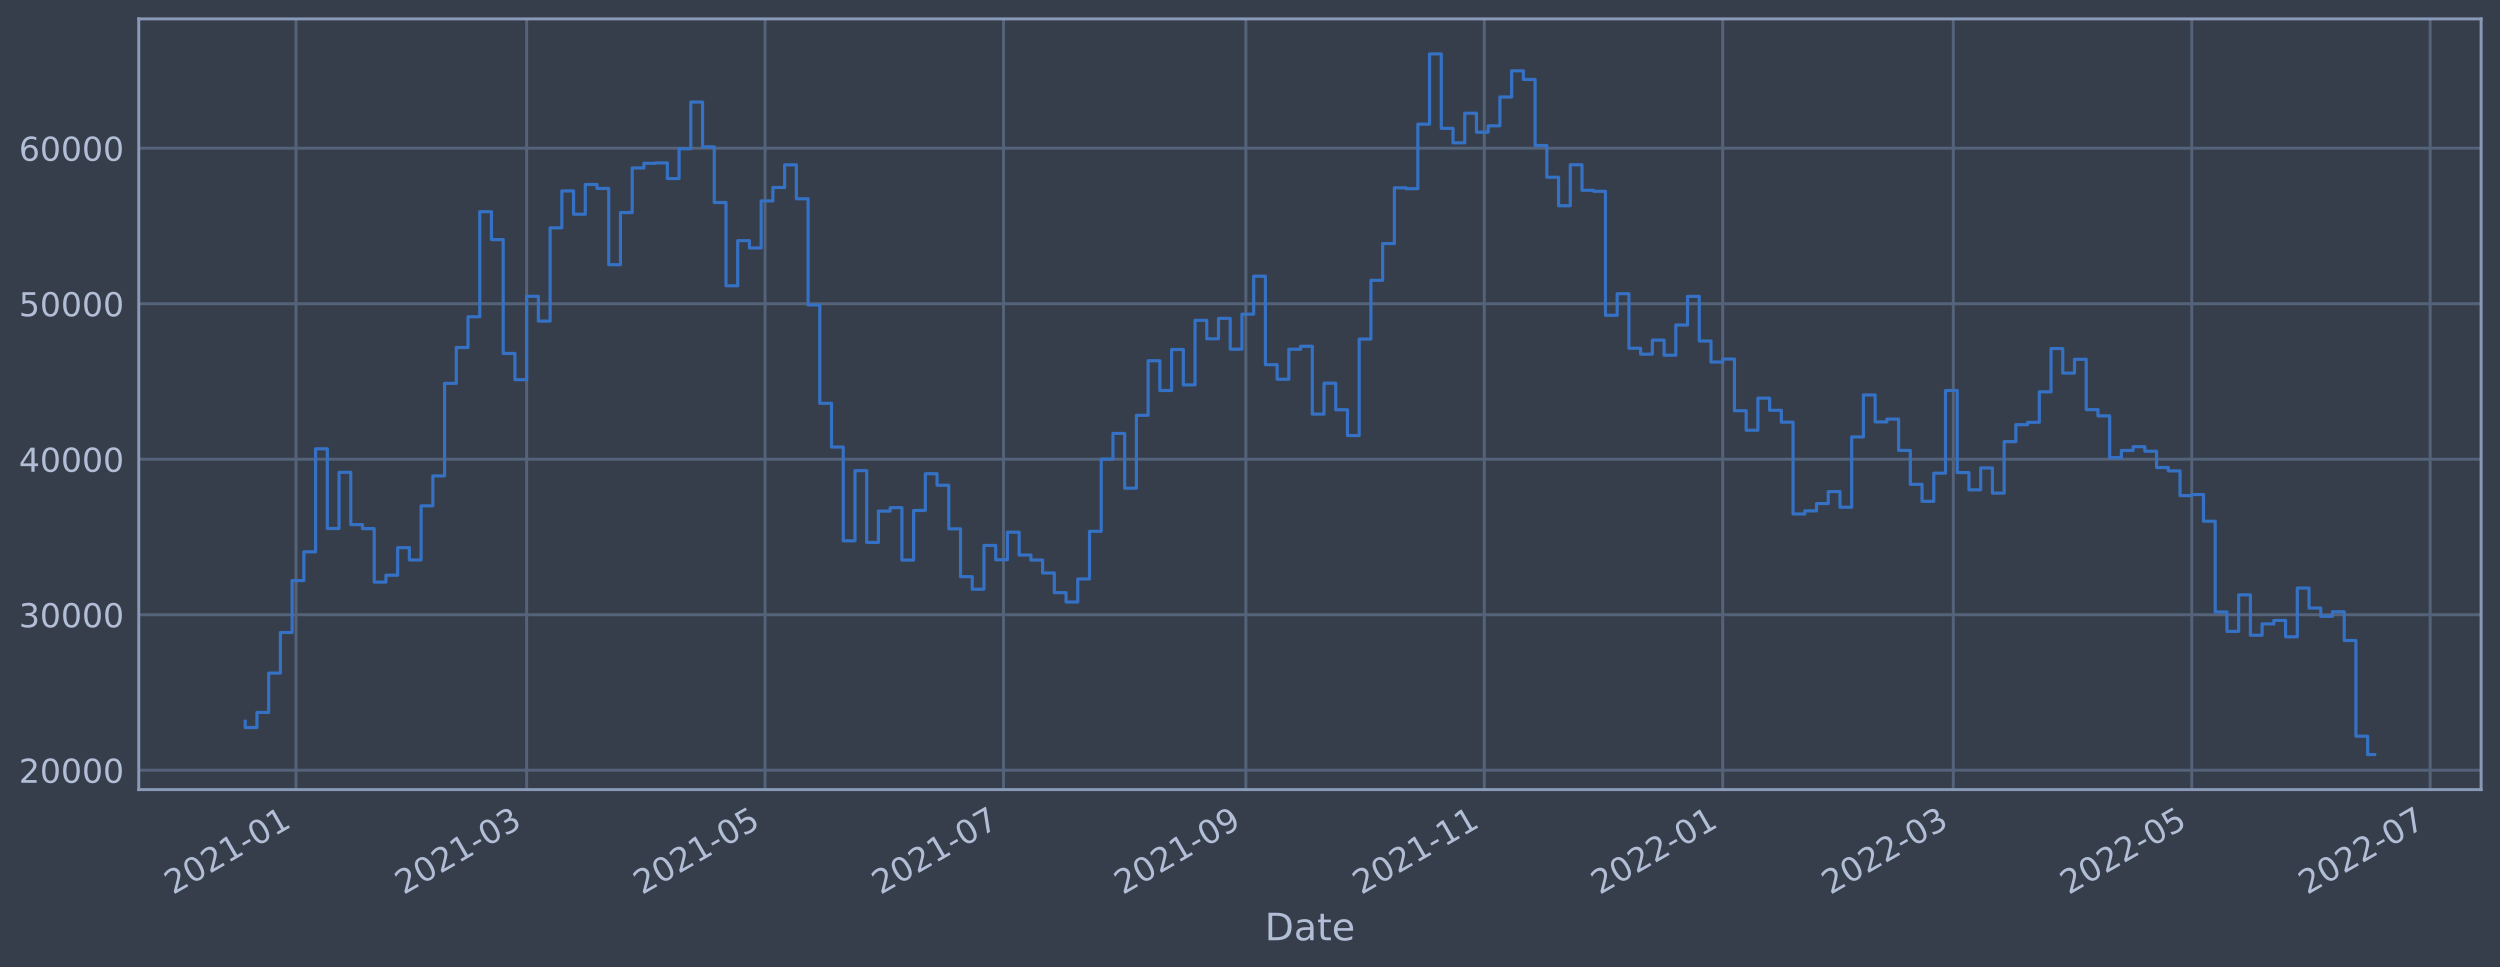
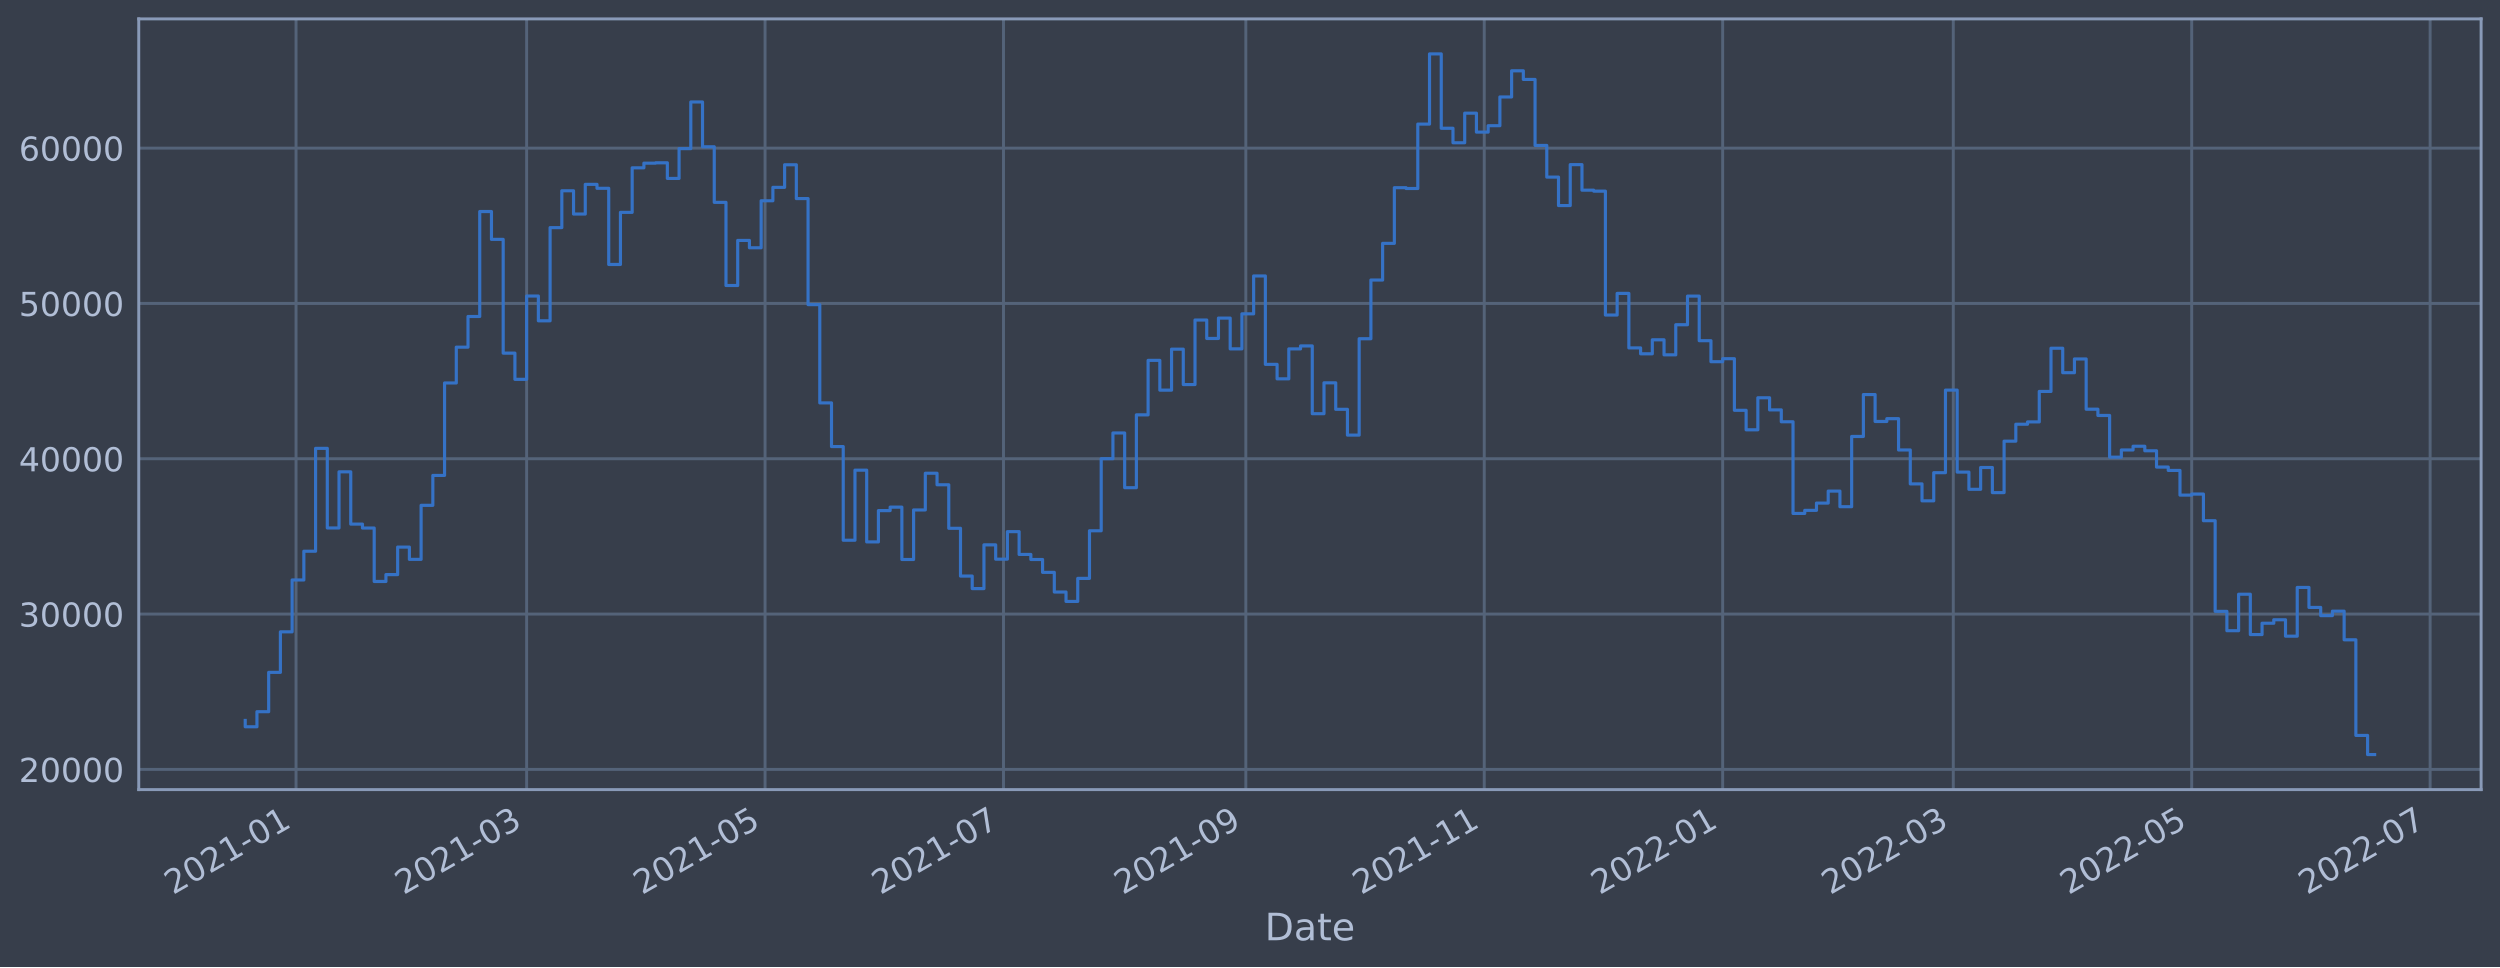
<svg xmlns="http://www.w3.org/2000/svg" xmlns:xlink="http://www.w3.org/1999/xlink" width="952.884pt" height="368.58pt" viewBox="0 0 952.884 368.58" version="1.1">
  <defs>
    <style type="text/css">*{stroke-linejoin: round; stroke-linecap: butt}</style>
  </defs>
  <g id="figure_1">
    <g id="patch_1">
      <path d="M 0 368.58  L 952.884 368.58  L 952.884 0  L 0 0  z " style="fill: #373e4b" />
    </g>
    <g id="axes_1">
      <g id="patch_2">
        <path d="M 52.884 300.96  L 945.684 300.96  L 945.684 7.2  L 52.884 7.2  z " style="fill: #373e4b" />
      </g>
      <g id="matplotlib.axis_1">
        <g id="xtick_1">
          <g id="line2d_1">
-             <path d="M 112.833 300.96  L 112.833 7.2  " clip-path="url(#pbb1fb4544b)" style="fill: none; stroke: #546379; stroke-width: 1.12; stroke-linecap: square" />
+             <path d="M 112.833 300.96  L 112.833 7.2  " clip-path="url(#pb19c2a15d5)" style="fill: none; stroke: #546379; stroke-width: 1.12; stroke-linecap: square" />
          </g>
          <g id="line2d_2" />
          <g id="text_1">
-             <g style="fill: #b1bed6" transform="translate(65.92988 341.1745)rotate(-30)scale(0.126 -0.126)">
+             <g style="fill: #b1bed6" transform="translate(65.92941 341.1745)rotate(-30)scale(0.126 -0.126)">
              <defs>
                <path id="DejaVuSans-32" d="M 1228 531  L 3431 531  L 3431 0  L 469 0  L 469 531  Q 828 903 1448 1529  Q 2069 2156 2228 2338  Q 2531 2678 2651 2914  Q 2772 3150 2772 3378  Q 2772 3750 2511 3984  Q 2250 4219 1831 4219  Q 1534 4219 1204 4116  Q 875 4013 500 3803  L 500 4441  Q 881 4594 1212 4672  Q 1544 4750 1819 4750  Q 2544 4750 2975 4387  Q 3406 4025 3406 3419  Q 3406 3131 3298 2873  Q 3191 2616 2906 2266  Q 2828 2175 2409 1742  Q 1991 1309 1228 531  z " transform="scale(0.015625)" />
                <path id="DejaVuSans-30" d="M 2034 4250  Q 1547 4250 1301 3770  Q 1056 3291 1056 2328  Q 1056 1369 1301 889  Q 1547 409 2034 409  Q 2525 409 2770 889  Q 3016 1369 3016 2328  Q 3016 3291 2770 3770  Q 2525 4250 2034 4250  z M 2034 4750  Q 2819 4750 3233 4129  Q 3647 3509 3647 2328  Q 3647 1150 3233 529  Q 2819 -91 2034 -91  Q 1250 -91 836 529  Q 422 1150 422 2328  Q 422 3509 836 4129  Q 1250 4750 2034 4750  z " transform="scale(0.015625)" />
                <path id="DejaVuSans-31" d="M 794 531  L 1825 531  L 1825 4091  L 703 3866  L 703 4441  L 1819 4666  L 2450 4666  L 2450 531  L 3481 531  L 3481 0  L 794 0  L 794 531  z " transform="scale(0.015625)" />
                <path id="DejaVuSans-2d" d="M 313 2009  L 1997 2009  L 1997 1497  L 313 1497  L 313 2009  z " transform="scale(0.015625)" />
              </defs>
              <use xlink:href="#DejaVuSans-32" />
              <use xlink:href="#DejaVuSans-30" x="63.623" />
              <use xlink:href="#DejaVuSans-32" x="127.246" />
              <use xlink:href="#DejaVuSans-31" x="190.869" />
              <use xlink:href="#DejaVuSans-2d" x="254.492" />
              <use xlink:href="#DejaVuSans-30" x="290.576" />
              <use xlink:href="#DejaVuSans-31" x="354.199" />
            </g>
          </g>
        </g>
        <g id="xtick_2">
          <g id="line2d_3">
-             <path d="M 200.732 300.96  L 200.732 7.2  " clip-path="url(#pbb1fb4544b)" style="fill: none; stroke: #546379; stroke-width: 1.12; stroke-linecap: square" />
+             <path d="M 200.73 300.96  L 200.73 7.2  " clip-path="url(#pb19c2a15d5)" style="fill: none; stroke: #546379; stroke-width: 1.12; stroke-linecap: square" />
          </g>
          <g id="line2d_4" />
          <g id="text_2">
-             <g style="fill: #b1bed6" transform="translate(153.8289 341.1745)rotate(-30)scale(0.126 -0.126)">
+             <g style="fill: #b1bed6" transform="translate(153.8263 341.1745)rotate(-30)scale(0.126 -0.126)">
              <defs>
                <path id="DejaVuSans-33" d="M 2597 2516  Q 3050 2419 3304 2112  Q 3559 1806 3559 1356  Q 3559 666 3084 287  Q 2609 -91 1734 -91  Q 1441 -91 1130 -33  Q 819 25 488 141  L 488 750  Q 750 597 1062 519  Q 1375 441 1716 441  Q 2309 441 2620 675  Q 2931 909 2931 1356  Q 2931 1769 2642 2001  Q 2353 2234 1838 2234  L 1294 2234  L 1294 2753  L 1863 2753  Q 2328 2753 2575 2939  Q 2822 3125 2822 3475  Q 2822 3834 2567 4026  Q 2313 4219 1838 4219  Q 1578 4219 1281 4162  Q 984 4106 628 3988  L 628 4550  Q 988 4650 1302 4700  Q 1616 4750 1894 4750  Q 2613 4750 3031 4423  Q 3450 4097 3450 3541  Q 3450 3153 3228 2886  Q 3006 2619 2597 2516  z " transform="scale(0.015625)" />
              </defs>
              <use xlink:href="#DejaVuSans-32" />
              <use xlink:href="#DejaVuSans-30" x="63.623" />
              <use xlink:href="#DejaVuSans-32" x="127.246" />
              <use xlink:href="#DejaVuSans-31" x="190.869" />
              <use xlink:href="#DejaVuSans-2d" x="254.492" />
              <use xlink:href="#DejaVuSans-30" x="290.576" />
              <use xlink:href="#DejaVuSans-33" x="354.199" />
            </g>
          </g>
        </g>
        <g id="xtick_3">
          <g id="line2d_5">
-             <path d="M 291.611 300.96  L 291.611 7.2  " clip-path="url(#pbb1fb4544b)" style="fill: none; stroke: #546379; stroke-width: 1.12; stroke-linecap: square" />
+             <path d="M 291.606 300.96  L 291.606 7.2  " clip-path="url(#pb19c2a15d5)" style="fill: none; stroke: #546379; stroke-width: 1.12; stroke-linecap: square" />
          </g>
          <g id="line2d_6" />
          <g id="text_3">
-             <g style="fill: #b1bed6" transform="translate(244.7076 341.1745)rotate(-30)scale(0.126 -0.126)">
+             <g style="fill: #b1bed6" transform="translate(244.7028 341.1745)rotate(-30)scale(0.126 -0.126)">
              <defs>
                <path id="DejaVuSans-35" d="M 691 4666  L 3169 4666  L 3169 4134  L 1269 4134  L 1269 2991  Q 1406 3038 1543 3061  Q 1681 3084 1819 3084  Q 2600 3084 3056 2656  Q 3513 2228 3513 1497  Q 3513 744 3044 326  Q 2575 -91 1722 -91  Q 1428 -91 1123 -41  Q 819 9 494 109  L 494 744  Q 775 591 1075 516  Q 1375 441 1709 441  Q 2250 441 2565 725  Q 2881 1009 2881 1497  Q 2881 1984 2565 2268  Q 2250 2553 1709 2553  Q 1456 2553 1204 2497  Q 953 2441 691 2322  L 691 4666  z " transform="scale(0.015625)" />
              </defs>
              <use xlink:href="#DejaVuSans-32" />
              <use xlink:href="#DejaVuSans-30" x="63.623" />
              <use xlink:href="#DejaVuSans-32" x="127.246" />
              <use xlink:href="#DejaVuSans-31" x="190.869" />
              <use xlink:href="#DejaVuSans-2d" x="254.492" />
              <use xlink:href="#DejaVuSans-30" x="290.576" />
              <use xlink:href="#DejaVuSans-35" x="354.199" />
            </g>
          </g>
        </g>
        <g id="xtick_4">
          <g id="line2d_7">
-             <path d="M 382.49 300.96  L 382.49 7.2  " clip-path="url(#pbb1fb4544b)" style="fill: none; stroke: #546379; stroke-width: 1.12; stroke-linecap: square" />
+             <path d="M 382.483 300.96  L 382.483 7.2  " clip-path="url(#pb19c2a15d5)" style="fill: none; stroke: #546379; stroke-width: 1.12; stroke-linecap: square" />
          </g>
          <g id="line2d_8" />
          <g id="text_4">
-             <g style="fill: #b1bed6" transform="translate(335.5863 341.1745)rotate(-30)scale(0.126 -0.126)">
+             <g style="fill: #b1bed6" transform="translate(335.5793 341.1745)rotate(-30)scale(0.126 -0.126)">
              <defs>
                <path id="DejaVuSans-37" d="M 525 4666  L 3525 4666  L 3525 4397  L 1831 0  L 1172 0  L 2766 4134  L 525 4134  L 525 4666  z " transform="scale(0.015625)" />
              </defs>
              <use xlink:href="#DejaVuSans-32" />
              <use xlink:href="#DejaVuSans-30" x="63.623" />
              <use xlink:href="#DejaVuSans-32" x="127.246" />
              <use xlink:href="#DejaVuSans-31" x="190.869" />
              <use xlink:href="#DejaVuSans-2d" x="254.492" />
              <use xlink:href="#DejaVuSans-30" x="290.576" />
              <use xlink:href="#DejaVuSans-37" x="354.199" />
            </g>
          </g>
        </g>
        <g id="xtick_5">
          <g id="line2d_9">
-             <path d="M 474.858 300.96  L 474.858 7.2  " clip-path="url(#pbb1fb4544b)" style="fill: none; stroke: #546379; stroke-width: 1.12; stroke-linecap: square" />
+             <path d="M 474.849 300.96  L 474.849 7.2  " clip-path="url(#pb19c2a15d5)" style="fill: none; stroke: #546379; stroke-width: 1.12; stroke-linecap: square" />
          </g>
          <g id="line2d_10" />
          <g id="text_5">
-             <g style="fill: #b1bed6" transform="translate(427.9548 341.1745)rotate(-30)scale(0.126 -0.126)">
+             <g style="fill: #b1bed6" transform="translate(427.9455 341.1745)rotate(-30)scale(0.126 -0.126)">
              <defs>
                <path id="DejaVuSans-39" d="M 703 97  L 703 672  Q 941 559 1184 500  Q 1428 441 1663 441  Q 2288 441 2617 861  Q 2947 1281 2994 2138  Q 2813 1869 2534 1725  Q 2256 1581 1919 1581  Q 1219 1581 811 2004  Q 403 2428 403 3163  Q 403 3881 828 4315  Q 1253 4750 1959 4750  Q 2769 4750 3195 4129  Q 3622 3509 3622 2328  Q 3622 1225 3098 567  Q 2575 -91 1691 -91  Q 1453 -91 1209 -44  Q 966 3 703 97  z M 1959 2075  Q 2384 2075 2632 2365  Q 2881 2656 2881 3163  Q 2881 3666 2632 3958  Q 2384 4250 1959 4250  Q 1534 4250 1286 3958  Q 1038 3666 1038 3163  Q 1038 2656 1286 2365  Q 1534 2075 1959 2075  z " transform="scale(0.015625)" />
              </defs>
              <use xlink:href="#DejaVuSans-32" />
              <use xlink:href="#DejaVuSans-30" x="63.623" />
              <use xlink:href="#DejaVuSans-32" x="127.246" />
              <use xlink:href="#DejaVuSans-31" x="190.869" />
              <use xlink:href="#DejaVuSans-2d" x="254.492" />
              <use xlink:href="#DejaVuSans-30" x="290.576" />
              <use xlink:href="#DejaVuSans-39" x="354.199" />
            </g>
          </g>
        </g>
        <g id="xtick_6">
          <g id="line2d_11">
-             <path d="M 565.737 300.96  L 565.737 7.2  " clip-path="url(#pbb1fb4544b)" style="fill: none; stroke: #546379; stroke-width: 1.12; stroke-linecap: square" />
+             <path d="M 565.725 300.96  L 565.725 7.2  " clip-path="url(#pb19c2a15d5)" style="fill: none; stroke: #546379; stroke-width: 1.12; stroke-linecap: square" />
          </g>
          <g id="line2d_12" />
          <g id="text_6">
-             <g style="fill: #b1bed6" transform="translate(518.8334 341.1745)rotate(-30)scale(0.126 -0.126)">
+             <g style="fill: #b1bed6" transform="translate(518.822 341.1745)rotate(-30)scale(0.126 -0.126)">
              <use xlink:href="#DejaVuSans-32" />
              <use xlink:href="#DejaVuSans-30" x="63.623" />
              <use xlink:href="#DejaVuSans-32" x="127.246" />
              <use xlink:href="#DejaVuSans-31" x="190.869" />
              <use xlink:href="#DejaVuSans-2d" x="254.492" />
              <use xlink:href="#DejaVuSans-31" x="290.576" />
              <use xlink:href="#DejaVuSans-31" x="354.199" />
            </g>
          </g>
        </g>
        <g id="xtick_7">
          <g id="line2d_13">
-             <path d="M 656.615 300.96  L 656.615 7.2  " clip-path="url(#pbb1fb4544b)" style="fill: none; stroke: #546379; stroke-width: 1.12; stroke-linecap: square" />
+             <path d="M 656.602 300.96  L 656.602 7.2  " clip-path="url(#pb19c2a15d5)" style="fill: none; stroke: #546379; stroke-width: 1.12; stroke-linecap: square" />
          </g>
          <g id="line2d_14" />
          <g id="text_7">
-             <g style="fill: #b1bed6" transform="translate(609.7121 341.1745)rotate(-30)scale(0.126 -0.126)">
+             <g style="fill: #b1bed6" transform="translate(609.6985 341.1745)rotate(-30)scale(0.126 -0.126)">
              <use xlink:href="#DejaVuSans-32" />
              <use xlink:href="#DejaVuSans-30" x="63.623" />
              <use xlink:href="#DejaVuSans-32" x="127.246" />
              <use xlink:href="#DejaVuSans-32" x="190.869" />
              <use xlink:href="#DejaVuSans-2d" x="254.492" />
              <use xlink:href="#DejaVuSans-30" x="290.576" />
              <use xlink:href="#DejaVuSans-31" x="354.199" />
            </g>
          </g>
        </g>
        <g id="xtick_8">
          <g id="line2d_15">
-             <path d="M 744.514 300.96  L 744.514 7.2  " clip-path="url(#pbb1fb4544b)" style="fill: none; stroke: #546379; stroke-width: 1.12; stroke-linecap: square" />
+             <path d="M 744.499 300.96  L 744.499 7.2  " clip-path="url(#pb19c2a15d5)" style="fill: none; stroke: #546379; stroke-width: 1.12; stroke-linecap: square" />
          </g>
          <g id="line2d_16" />
          <g id="text_8">
-             <g style="fill: #b1bed6" transform="translate(697.6112 341.1745)rotate(-30)scale(0.126 -0.126)">
+             <g style="fill: #b1bed6" transform="translate(697.5954 341.1745)rotate(-30)scale(0.126 -0.126)">
              <use xlink:href="#DejaVuSans-32" />
              <use xlink:href="#DejaVuSans-30" x="63.623" />
              <use xlink:href="#DejaVuSans-32" x="127.246" />
              <use xlink:href="#DejaVuSans-32" x="190.869" />
              <use xlink:href="#DejaVuSans-2d" x="254.492" />
              <use xlink:href="#DejaVuSans-30" x="290.576" />
              <use xlink:href="#DejaVuSans-33" x="354.199" />
            </g>
          </g>
        </g>
        <g id="xtick_9">
          <g id="line2d_17">
-             <path d="M 835.393 300.96  L 835.393 7.2  " clip-path="url(#pbb1fb4544b)" style="fill: none; stroke: #546379; stroke-width: 1.12; stroke-linecap: square" />
+             <path d="M 835.375 300.96  L 835.375 7.2  " clip-path="url(#pb19c2a15d5)" style="fill: none; stroke: #546379; stroke-width: 1.12; stroke-linecap: square" />
          </g>
          <g id="line2d_18" />
          <g id="text_9">
-             <g style="fill: #b1bed6" transform="translate(788.4898 341.1745)rotate(-30)scale(0.126 -0.126)">
+             <g style="fill: #b1bed6" transform="translate(788.4719 341.1745)rotate(-30)scale(0.126 -0.126)">
              <use xlink:href="#DejaVuSans-32" />
              <use xlink:href="#DejaVuSans-30" x="63.623" />
              <use xlink:href="#DejaVuSans-32" x="127.246" />
              <use xlink:href="#DejaVuSans-32" x="190.869" />
              <use xlink:href="#DejaVuSans-2d" x="254.492" />
              <use xlink:href="#DejaVuSans-30" x="290.576" />
              <use xlink:href="#DejaVuSans-35" x="354.199" />
            </g>
          </g>
        </g>
        <g id="xtick_10">
          <g id="line2d_19">
-             <path d="M 926.272 300.96  L 926.272 7.2  " clip-path="url(#pbb1fb4544b)" style="fill: none; stroke: #546379; stroke-width: 1.12; stroke-linecap: square" />
+             <path d="M 926.252 300.96  L 926.252 7.2  " clip-path="url(#pb19c2a15d5)" style="fill: none; stroke: #546379; stroke-width: 1.12; stroke-linecap: square" />
          </g>
          <g id="line2d_20" />
          <g id="text_10">
-             <g style="fill: #b1bed6" transform="translate(879.3685 341.1745)rotate(-30)scale(0.126 -0.126)">
+             <g style="fill: #b1bed6" transform="translate(879.3483 341.1745)rotate(-30)scale(0.126 -0.126)">
              <use xlink:href="#DejaVuSans-32" />
              <use xlink:href="#DejaVuSans-30" x="63.623" />
              <use xlink:href="#DejaVuSans-32" x="127.246" />
              <use xlink:href="#DejaVuSans-32" x="190.869" />
              <use xlink:href="#DejaVuSans-2d" x="254.492" />
              <use xlink:href="#DejaVuSans-30" x="290.576" />
              <use xlink:href="#DejaVuSans-37" x="354.199" />
            </g>
          </g>
        </g>
        <g id="text_11">
          <g style="fill: #b1bed6" transform="translate(482.0746 358.3856)scale(0.144 -0.144)">
            <defs>
              <path id="DejaVuSans-44" d="M 1259 4147  L 1259 519  L 2022 519  Q 2988 519 3436 956  Q 3884 1394 3884 2338  Q 3884 3275 3436 3711  Q 2988 4147 2022 4147  L 1259 4147  z M 628 4666  L 1925 4666  Q 3281 4666 3915 4102  Q 4550 3538 4550 2338  Q 4550 1131 3912 565  Q 3275 0 1925 0  L 628 0  L 628 4666  z " transform="scale(0.015625)" />
              <path id="DejaVuSans-61" d="M 2194 1759  Q 1497 1759 1228 1600  Q 959 1441 959 1056  Q 959 750 1161 570  Q 1363 391 1709 391  Q 2188 391 2477 730  Q 2766 1069 2766 1631  L 2766 1759  L 2194 1759  z M 3341 1997  L 3341 0  L 2766 0  L 2766 531  Q 2569 213 2275 61  Q 1981 -91 1556 -91  Q 1019 -91 701 211  Q 384 513 384 1019  Q 384 1609 779 1909  Q 1175 2209 1959 2209  L 2766 2209  L 2766 2266  Q 2766 2663 2505 2880  Q 2244 3097 1772 3097  Q 1472 3097 1187 3025  Q 903 2953 641 2809  L 641 3341  Q 956 3463 1253 3523  Q 1550 3584 1831 3584  Q 2591 3584 2966 3190  Q 3341 2797 3341 1997  z " transform="scale(0.015625)" />
              <path id="DejaVuSans-74" d="M 1172 4494  L 1172 3500  L 2356 3500  L 2356 3053  L 1172 3053  L 1172 1153  Q 1172 725 1289 603  Q 1406 481 1766 481  L 2356 481  L 2356 0  L 1766 0  Q 1100 0 847 248  Q 594 497 594 1153  L 594 3053  L 172 3053  L 172 3500  L 594 3500  L 594 4494  L 1172 4494  z " transform="scale(0.015625)" />
              <path id="DejaVuSans-65" d="M 3597 1894  L 3597 1613  L 953 1613  Q 991 1019 1311 708  Q 1631 397 2203 397  Q 2534 397 2845 478  Q 3156 559 3463 722  L 3463 178  Q 3153 47 2828 -22  Q 2503 -91 2169 -91  Q 1331 -91 842 396  Q 353 884 353 1716  Q 353 2575 817 3079  Q 1281 3584 2069 3584  Q 2775 3584 3186 3129  Q 3597 2675 3597 1894  z M 3022 2063  Q 3016 2534 2758 2815  Q 2500 3097 2075 3097  Q 1594 3097 1305 2825  Q 1016 2553 972 2059  L 3022 2063  z " transform="scale(0.015625)" />
            </defs>
            <use xlink:href="#DejaVuSans-44" />
            <use xlink:href="#DejaVuSans-61" x="77.002" />
            <use xlink:href="#DejaVuSans-74" x="138.281" />
            <use xlink:href="#DejaVuSans-65" x="177.49" />
          </g>
        </g>
      </g>
      <g id="matplotlib.axis_2">
        <g id="ytick_1">
          <g id="line2d_21">
-             <path d="M 52.884 293.576  L 945.684 293.576  " clip-path="url(#pbb1fb4544b)" style="fill: none; stroke: #546379; stroke-width: 1.12; stroke-linecap: square" />
+             <path d="M 52.884 293.265  L 945.684 293.265  " clip-path="url(#pb19c2a15d5)" style="fill: none; stroke: #546379; stroke-width: 1.12; stroke-linecap: square" />
          </g>
          <g id="line2d_22" />
          <g id="text_12">
-             <g style="fill: #b1bed6" transform="translate(7.2 298.3633)scale(0.126 -0.126)">
+             <g style="fill: #b1bed6" transform="translate(7.2 298.0519)scale(0.126 -0.126)">
              <use xlink:href="#DejaVuSans-32" />
              <use xlink:href="#DejaVuSans-30" x="63.623" />
              <use xlink:href="#DejaVuSans-30" x="127.246" />
              <use xlink:href="#DejaVuSans-30" x="190.869" />
              <use xlink:href="#DejaVuSans-30" x="254.492" />
            </g>
          </g>
        </g>
        <g id="ytick_2">
          <g id="line2d_23">
-             <path d="M 52.884 234.305  L 945.684 234.305  " clip-path="url(#pbb1fb4544b)" style="fill: none; stroke: #546379; stroke-width: 1.12; stroke-linecap: square" />
+             <path d="M 52.884 234.061  L 945.684 234.061  " clip-path="url(#pb19c2a15d5)" style="fill: none; stroke: #546379; stroke-width: 1.12; stroke-linecap: square" />
          </g>
          <g id="line2d_24" />
          <g id="text_13">
-             <g style="fill: #b1bed6" transform="translate(7.2 239.0922)scale(0.126 -0.126)">
+             <g style="fill: #b1bed6" transform="translate(7.2 238.8485)scale(0.126 -0.126)">
              <use xlink:href="#DejaVuSans-33" />
              <use xlink:href="#DejaVuSans-30" x="63.623" />
              <use xlink:href="#DejaVuSans-30" x="127.246" />
              <use xlink:href="#DejaVuSans-30" x="190.869" />
              <use xlink:href="#DejaVuSans-30" x="254.492" />
            </g>
          </g>
        </g>
        <g id="ytick_3">
          <g id="line2d_25">
-             <path d="M 52.884 175.034  L 945.684 175.034  " clip-path="url(#pbb1fb4544b)" style="fill: none; stroke: #546379; stroke-width: 1.12; stroke-linecap: square" />
+             <path d="M 52.884 174.858  L 945.684 174.858  " clip-path="url(#pb19c2a15d5)" style="fill: none; stroke: #546379; stroke-width: 1.12; stroke-linecap: square" />
          </g>
          <g id="line2d_26" />
          <g id="text_14">
-             <g style="fill: #b1bed6" transform="translate(7.2 179.8212)scale(0.126 -0.126)">
+             <g style="fill: #b1bed6" transform="translate(7.2 179.645)scale(0.126 -0.126)">
              <defs>
                <path id="DejaVuSans-34" d="M 2419 4116  L 825 1625  L 2419 1625  L 2419 4116  z M 2253 4666  L 3047 4666  L 3047 1625  L 3713 1625  L 3713 1100  L 3047 1100  L 3047 0  L 2419 0  L 2419 1100  L 313 1100  L 313 1709  L 2253 4666  z " transform="scale(0.015625)" />
              </defs>
              <use xlink:href="#DejaVuSans-34" />
              <use xlink:href="#DejaVuSans-30" x="63.623" />
              <use xlink:href="#DejaVuSans-30" x="127.246" />
              <use xlink:href="#DejaVuSans-30" x="190.869" />
              <use xlink:href="#DejaVuSans-30" x="254.492" />
            </g>
          </g>
        </g>
        <g id="ytick_4">
          <g id="line2d_27">
-             <path d="M 52.884 115.763  L 945.684 115.763  " clip-path="url(#pbb1fb4544b)" style="fill: none; stroke: #546379; stroke-width: 1.12; stroke-linecap: square" />
+             <path d="M 52.884 115.655  L 945.684 115.655  " clip-path="url(#pb19c2a15d5)" style="fill: none; stroke: #546379; stroke-width: 1.12; stroke-linecap: square" />
          </g>
          <g id="line2d_28" />
          <g id="text_15">
-             <g style="fill: #b1bed6" transform="translate(7.2 120.5501)scale(0.126 -0.126)">
+             <g style="fill: #b1bed6" transform="translate(7.2 120.4416)scale(0.126 -0.126)">
              <use xlink:href="#DejaVuSans-35" />
              <use xlink:href="#DejaVuSans-30" x="63.623" />
              <use xlink:href="#DejaVuSans-30" x="127.246" />
              <use xlink:href="#DejaVuSans-30" x="190.869" />
              <use xlink:href="#DejaVuSans-30" x="254.492" />
            </g>
          </g>
        </g>
        <g id="ytick_5">
          <g id="line2d_29">
-             <path d="M 52.884 56.492  L 945.684 56.492  " clip-path="url(#pbb1fb4544b)" style="fill: none; stroke: #546379; stroke-width: 1.12; stroke-linecap: square" />
+             <path d="M 52.884 56.451  L 945.684 56.451  " clip-path="url(#pb19c2a15d5)" style="fill: none; stroke: #546379; stroke-width: 1.12; stroke-linecap: square" />
          </g>
          <g id="line2d_30" />
          <g id="text_16">
-             <g style="fill: #b1bed6" transform="translate(7.2 61.2791)scale(0.126 -0.126)">
+             <g style="fill: #b1bed6" transform="translate(7.2 61.23811)scale(0.126 -0.126)">
              <defs>
                <path id="DejaVuSans-36" d="M 2113 2584  Q 1688 2584 1439 2293  Q 1191 2003 1191 1497  Q 1191 994 1439 701  Q 1688 409 2113 409  Q 2538 409 2786 701  Q 3034 994 3034 1497  Q 3034 2003 2786 2293  Q 2538 2584 2113 2584  z M 3366 4563  L 3366 3988  Q 3128 4100 2886 4159  Q 2644 4219 2406 4219  Q 1781 4219 1451 3797  Q 1122 3375 1075 2522  Q 1259 2794 1537 2939  Q 1816 3084 2150 3084  Q 2853 3084 3261 2657  Q 3669 2231 3669 1497  Q 3669 778 3244 343  Q 2819 -91 2113 -91  Q 1303 -91 875 529  Q 447 1150 447 2328  Q 447 3434 972 4092  Q 1497 4750 2381 4750  Q 2619 4750 2861 4703  Q 3103 4656 3366 4563  z " transform="scale(0.015625)" />
              </defs>
              <use xlink:href="#DejaVuSans-36" />
              <use xlink:href="#DejaVuSans-30" x="63.623" />
              <use xlink:href="#DejaVuSans-30" x="127.246" />
              <use xlink:href="#DejaVuSans-30" x="190.869" />
              <use xlink:href="#DejaVuSans-30" x="254.492" />
            </g>
          </g>
        </g>
      </g>
      <g id="line2d_31">
-         <path d="M 93.466 274.901  L 93.466 277.304  L 97.935 277.304  L 97.935 271.554  L 102.404 271.554  L 102.404 256.552  L 106.874 256.552  L 106.874 241.082  L 111.343 241.082  L 111.343 221.292  L 115.813 221.292  L 115.813 210.32  L 120.282 210.32  L 120.282 171.062  L 124.752 171.062  L 124.752 201.44  L 129.221 201.44  L 129.221 180.022  L 133.691 180.022  L 133.691 199.969  L 138.16 199.969  L 138.16 201.475  L 142.629 201.475  L 142.629 221.86  L 147.099 221.86  L 147.099 219.24  L 151.568 219.24  L 151.568 208.734  L 156.038 208.734  L 156.038 213.425  L 160.507 213.425  L 160.507 192.803  L 164.977 192.803  L 164.977 181.387  L 169.446 181.387  L 169.446 146.121  L 173.916 146.121  L 173.916 132.447  L 178.385 132.447  L 178.385 120.741  L 182.854 120.741  L 182.854 80.695  L 187.324 80.695  L 187.324 91.323  L 191.793 91.323  L 191.793 134.727  L 196.263 134.727  L 196.263 144.723  L 200.732 144.723  L 200.732 112.932  L 205.202 112.932  L 205.202 122.392  L 209.671 122.392  L 209.671 86.83  L 214.141 86.83  L 214.141 72.772  L 218.61 72.772  L 218.61 81.654  L 223.079 81.654  L 223.079 70.327  L 227.549 70.327  L 227.549 71.836  L 232.018 71.836  L 232.018 100.897  L 236.488 100.897  L 236.488 81.007  L 240.957 81.007  L 240.957 64.019  L 245.427 64.019  L 245.427 62.234  L 249.896 62.234  L 249.896 62.099  L 254.366 62.099  L 254.366 68.058  L 258.835 68.058  L 258.835 56.7  L 263.304 56.7  L 263.304 38.894  L 267.774 38.894  L 267.774 55.976  L 272.243 55.976  L 272.243 77.19  L 276.713 77.19  L 276.713 108.928  L 281.182 108.928  L 281.182 91.719  L 285.652 91.719  L 285.652 94.519  L 290.121 94.519  L 290.121 76.582  L 294.591 76.582  L 294.591 71.469  L 299.06 71.469  L 299.06 62.841  L 303.529 62.841  L 303.529 75.755  L 307.999 75.755  L 307.999 116.222  L 312.468 116.222  L 312.468 153.719  L 316.938 153.719  L 316.938 170.385  L 321.407 170.385  L 321.407 206.125  L 325.877 206.125  L 325.877 179.384  L 330.346 179.384  L 330.346 206.758  L 334.815 206.758  L 334.815 194.815  L 339.285 194.815  L 339.285 193.494  L 343.754 193.494  L 343.754 213.472  L 348.224 213.472  L 348.224 194.567  L 352.693 194.567  L 352.693 180.565  L 357.163 180.565  L 357.163 184.963  L 361.632 184.963  L 361.632 201.563  L 366.102 201.563  L 366.102 219.798  L 370.571 219.798  L 370.571 224.581  L 375.04 224.581  L 375.04 207.89  L 379.51 207.89  L 379.51 213.342  L 383.979 213.342  L 383.979 202.836  L 388.449 202.836  L 388.449 211.551  L 392.918 211.551  L 392.918 213.468  L 397.388 213.468  L 397.388 218.382  L 401.857 218.382  L 401.857 225.881  L 406.327 225.881  L 406.327 229.469  L 410.796 229.469  L 410.796 220.685  L 415.265 220.685  L 415.265 202.505  L 419.735 202.505  L 419.735 175.019  L 424.204 175.019  L 424.204 165.201  L 428.674 165.201  L 428.674 186.07  L 433.143 186.07  L 433.143 158.284  L 437.613 158.284  L 437.613 137.495  L 442.082 137.495  L 442.082 148.85  L 446.552 148.85  L 446.552 133.21  L 451.021 133.21  L 451.021 146.715  L 455.49 146.715  L 455.49 122.093  L 459.96 122.093  L 459.96 129.131  L 464.429 129.131  L 464.429 121.353  L 468.899 121.353  L 468.899 133.101  L 473.368 133.101  L 473.368 119.74  L 477.838 119.74  L 477.838 105.278  L 482.307 105.278  L 482.307 139.007  L 486.777 139.007  L 486.777 144.54  L 491.246 144.54  L 491.246 133.117  L 495.715 133.117  L 495.715 131.982  L 500.185 131.982  L 500.185 157.836  L 504.654 157.836  L 504.654 146.057  L 509.124 146.057  L 509.124 156.17  L 513.593 156.17  L 513.593 166.011  L 518.063 166.011  L 518.063 129.235  L 522.532 129.235  L 522.532 106.838  L 527.002 106.838  L 527.002 92.841  L 531.471 92.841  L 531.471 71.594  L 535.94 71.594  L 535.94 71.916  L 540.41 71.916  L 540.41 47.328  L 544.879 47.328  L 544.879 20.553  L 549.349 20.553  L 549.349 48.922  L 553.818 48.922  L 553.818 54.446  L 558.288 54.446  L 558.288 43.161  L 562.757 43.161  L 562.757 50.39  L 567.227 50.39  L 567.227 47.946  L 571.696 47.946  L 571.696 36.973  L 576.165 36.973  L 576.165 26.994  L 580.635 26.994  L 580.635 30.289  L 585.104 30.289  L 585.104 55.471  L 589.574 55.471  L 589.574 67.558  L 594.043 67.558  L 594.043 78.413  L 598.513 78.413  L 598.513 62.802  L 602.982 62.802  L 602.982 72.541  L 607.452 72.541  L 607.452 72.912  L 611.921 72.912  L 611.921 120.186  L 616.39 120.186  L 616.39 111.938  L 620.86 111.938  L 620.86 132.73  L 625.329 132.73  L 625.329 134.984  L 629.799 134.984  L 629.799 129.642  L 634.268 129.642  L 634.268 135.386  L 638.738 135.386  L 638.738 123.893  L 643.207 123.893  L 643.207 112.972  L 647.677 112.972  L 647.677 129.981  L 652.146 129.981  L 652.146 137.992  L 656.615 137.992  L 656.615 136.852  L 661.085 136.852  L 661.085 156.538  L 665.554 156.538  L 665.554 163.983  L 670.024 163.983  L 670.024 151.764  L 674.493 151.764  L 674.493 156.384  L 678.963 156.384  L 678.963 160.919  L 683.432 160.919  L 683.432 195.893  L 687.901 195.893  L 687.901 194.719  L 692.371 194.719  L 692.371 191.945  L 696.84 191.945  L 696.84 187.371  L 701.31 187.371  L 701.31 193.333  L 705.779 193.333  L 705.779 166.526  L 710.249 166.526  L 710.249 150.536  L 714.718 150.536  L 714.718 160.802  L 719.188 160.802  L 719.188 159.737  L 723.657 159.737  L 723.657 171.681  L 728.126 171.681  L 728.126 184.622  L 732.596 184.622  L 732.596 191.088  L 737.065 191.088  L 737.065 180.345  L 741.535 180.345  L 741.535 148.843  L 746.004 148.843  L 746.004 180.124  L 750.474 180.124  L 750.474 186.696  L 754.943 186.696  L 754.943 178.366  L 759.413 178.366  L 759.413 187.953  L 763.882 187.953  L 763.882 168.318  L 768.351 168.318  L 768.351 161.862  L 772.821 161.862  L 772.821 160.971  L 777.29 160.971  L 777.29 149.344  L 781.76 149.344  L 781.76 132.857  L 786.229 132.857  L 786.229 142.203  L 790.699 142.203  L 790.699 136.949  L 795.168 136.949  L 795.168 156.126  L 799.638 156.126  L 799.638 158.511  L 804.107 158.511  L 804.107 174.428  L 808.576 174.428  L 808.576 171.678  L 813.046 171.678  L 813.046 170.259  L 817.515 170.259  L 817.515 171.988  L 821.985 171.988  L 821.985 178.202  L 826.454 178.202  L 826.454 179.484  L 830.924 179.484  L 830.924 188.897  L 835.393 188.897  L 835.393 188.505  L 839.863 188.505  L 839.863 198.665  L 844.332 198.665  L 844.332 233.264  L 848.801 233.264  L 848.801 240.64  L 853.271 240.64  L 853.271 226.734  L 857.74 226.734  L 857.74 242.123  L 862.21 242.123  L 862.21 237.803  L 866.679 237.803  L 866.679 236.471  L 871.149 236.471  L 871.149 242.728  L 875.618 242.728  L 875.618 224.137  L 880.088 224.137  L 880.088 231.757  L 884.557 231.757  L 884.557 234.89  L 889.026 234.89  L 889.026 233.184  L 893.496 233.184  L 893.496 244.118  L 897.965 244.118  L 897.965 280.6  L 902.435 280.6  L 902.435 287.607  L 905.102 287.607  L 905.102 287.607  " clip-path="url(#pbb1fb4544b)" style="fill: none; stroke: #3572c6; stroke-width: 1.2; stroke-linecap: square" />
+         <path d="M 93.466 274.611  L 93.466 277.011  L 97.935 277.011  L 97.935 271.268  L 102.404 271.268  L 102.404 256.283  L 106.874 256.283  L 106.874 240.831  L 111.343 240.831  L 111.343 221.064  L 115.812 221.064  L 115.812 210.104  L 120.282 210.104  L 120.282 170.89  L 124.751 170.89  L 124.751 201.233  L 129.22 201.233  L 129.22 179.84  L 133.69 179.84  L 133.69 199.765  L 138.159 199.765  L 138.159 201.269  L 142.628 201.269  L 142.628 221.63  L 147.098 221.63  L 147.098 219.013  L 151.567 219.013  L 151.567 208.52  L 156.036 208.52  L 156.036 213.205  L 160.506 213.205  L 160.506 192.607  L 164.975 192.607  L 164.975 181.204  L 169.444 181.204  L 169.444 145.978  L 173.914 145.978  L 173.914 132.319  L 178.383 132.319  L 178.383 120.627  L 182.852 120.627  L 182.852 80.627  L 187.322 80.627  L 187.322 91.243  L 191.791 91.243  L 191.791 134.597  L 196.26 134.597  L 196.26 144.582  L 200.73 144.582  L 200.73 112.826  L 205.199 112.826  L 205.199 122.276  L 209.668 122.276  L 209.668 86.754  L 214.138 86.754  L 214.138 72.713  L 218.607 72.713  L 218.607 81.585  L 223.076 81.585  L 223.076 70.27  L 227.546 70.27  L 227.546 71.778  L 232.015 71.778  L 232.015 100.805  L 236.484 100.805  L 236.484 80.938  L 240.954 80.938  L 240.954 63.969  L 245.423 63.969  L 245.423 62.186  L 249.892 62.186  L 249.892 62.051  L 254.362 62.051  L 254.362 68.004  L 258.831 68.004  L 258.831 56.659  L 263.3 56.659  L 263.3 38.873  L 267.77 38.873  L 267.77 55.935  L 272.239 55.935  L 272.239 77.125  L 276.708 77.125  L 276.708 108.828  L 281.178 108.828  L 281.178 91.638  L 285.647 91.638  L 285.647 94.435  L 290.116 94.435  L 290.116 76.518  L 294.586 76.518  L 294.586 71.41  L 299.055 71.41  L 299.055 62.793  L 303.524 62.793  L 303.524 75.692  L 307.994 75.692  L 307.994 116.113  L 312.463 116.113  L 312.463 153.567  L 316.932 153.567  L 316.932 170.215  L 321.402 170.215  L 321.402 205.913  L 325.871 205.913  L 325.871 179.203  L 330.34 179.203  L 330.34 206.546  L 334.81 206.546  L 334.81 194.616  L 339.279 194.616  L 339.279 193.297  L 343.748 193.297  L 343.748 213.252  L 348.218 213.252  L 348.218 194.368  L 352.687 194.368  L 352.687 180.383  L 357.156 180.383  L 357.156 184.775  L 361.626 184.775  L 361.626 201.356  L 366.095 201.356  L 366.095 219.571  L 370.564 219.571  L 370.564 224.349  L 375.034 224.349  L 375.034 207.676  L 379.503 207.676  L 379.503 213.122  L 383.972 213.122  L 383.972 202.629  L 388.442 202.629  L 388.442 211.333  L 392.911 211.333  L 392.911 213.248  L 397.38 213.248  L 397.38 218.156  L 401.85 218.156  L 401.85 225.647  L 406.319 225.647  L 406.319 229.231  L 410.788 229.231  L 410.788 220.457  L 415.258 220.457  L 415.258 202.298  L 419.727 202.298  L 419.727 174.843  L 424.196 174.843  L 424.196 165.036  L 428.666 165.036  L 428.666 185.882  L 433.135 185.882  L 433.135 158.127  L 437.604 158.127  L 437.604 137.362  L 442.074 137.362  L 442.074 148.703  L 446.543 148.703  L 446.543 133.082  L 451.012 133.082  L 451.012 146.571  L 455.482 146.571  L 455.482 121.977  L 459.951 121.977  L 459.951 129.007  L 464.42 129.007  L 464.42 121.238  L 468.89 121.238  L 468.89 132.973  L 473.359 132.973  L 473.359 119.627  L 477.828 119.627  L 477.828 105.181  L 482.298 105.181  L 482.298 138.872  L 486.767 138.872  L 486.767 144.399  L 491.236 144.399  L 491.236 132.989  L 495.706 132.989  L 495.706 131.855  L 500.175 131.855  L 500.175 157.68  L 504.644 157.68  L 504.644 145.914  L 509.114 145.914  L 509.114 156.016  L 513.583 156.016  L 513.583 165.845  L 518.052 165.845  L 518.052 129.111  L 522.522 129.111  L 522.522 106.74  L 526.991 106.74  L 526.991 92.759  L 531.46 92.759  L 531.46 71.536  L 535.93 71.536  L 535.93 71.857  L 540.399 71.857  L 540.399 47.297  L 544.868 47.297  L 544.868 20.553  L 549.338 20.553  L 549.338 48.889  L 553.807 48.889  L 553.807 54.408  L 558.276 54.408  L 558.276 43.135  L 562.746 43.135  L 562.746 50.356  L 567.215 50.356  L 567.215 47.915  L 571.684 47.915  L 571.684 36.954  L 576.154 36.954  L 576.154 26.987  L 580.623 26.987  L 580.623 30.278  L 585.092 30.278  L 585.092 55.431  L 589.562 55.431  L 589.562 67.504  L 594.031 67.504  L 594.031 78.347  L 598.5 78.347  L 598.5 62.754  L 602.97 62.754  L 602.97 72.482  L 607.439 72.482  L 607.439 72.852  L 611.908 72.852  L 611.908 120.072  L 616.378 120.072  L 616.378 111.833  L 620.847 111.833  L 620.847 132.602  L 625.316 132.602  L 625.316 134.854  L 629.786 134.854  L 629.786 129.518  L 634.255 129.518  L 634.255 135.255  L 638.724 135.255  L 638.724 123.775  L 643.194 123.775  L 643.194 112.867  L 647.663 112.867  L 647.663 129.856  L 652.132 129.856  L 652.132 137.858  L 656.602 137.858  L 656.602 136.719  L 661.071 136.719  L 661.071 156.383  L 665.54 156.383  L 665.54 163.82  L 670.01 163.82  L 670.01 151.615  L 674.479 151.615  L 674.479 156.229  L 678.948 156.229  L 678.948 160.759  L 683.418 160.759  L 683.418 195.693  L 687.887 195.693  L 687.887 194.521  L 692.356 194.521  L 692.356 191.75  L 696.826 191.75  L 696.826 187.18  L 701.295 187.18  L 701.295 193.136  L 705.764 193.136  L 705.764 166.36  L 710.234 166.36  L 710.234 150.388  L 714.703 150.388  L 714.703 160.642  L 719.172 160.642  L 719.172 159.578  L 723.642 159.578  L 723.642 171.509  L 728.111 171.509  L 728.111 184.435  L 732.58 184.435  L 732.58 190.893  L 737.05 190.893  L 737.05 180.163  L 741.519 180.163  L 741.519 148.697  L 745.988 148.697  L 745.988 179.942  L 750.458 179.942  L 750.458 186.506  L 754.927 186.506  L 754.927 178.186  L 759.396 178.186  L 759.396 187.762  L 763.866 187.762  L 763.866 168.15  L 768.335 168.15  L 768.335 161.701  L 772.804 161.701  L 772.804 160.811  L 777.274 160.811  L 777.274 149.197  L 781.743 149.197  L 781.743 132.729  L 786.212 132.729  L 786.212 142.064  L 790.682 142.064  L 790.682 136.817  L 795.151 136.817  L 795.151 155.971  L 799.62 155.971  L 799.62 158.354  L 804.09 158.354  L 804.09 174.253  L 808.559 174.253  L 808.559 171.506  L 813.028 171.506  L 813.028 170.088  L 817.498 170.088  L 817.498 171.815  L 821.967 171.815  L 821.967 178.022  L 826.436 178.022  L 826.436 179.303  L 830.906 179.303  L 830.906 188.705  L 835.375 188.705  L 835.375 188.314  L 839.844 188.314  L 839.844 198.462  L 844.314 198.462  L 844.314 233.021  L 848.783 233.021  L 848.783 240.389  L 853.252 240.389  L 853.252 226.499  L 857.722 226.499  L 857.722 241.871  L 862.191 241.871  L 862.191 237.555  L 866.66 237.555  L 866.66 236.225  L 871.13 236.225  L 871.13 242.475  L 875.599 242.475  L 875.599 223.905  L 880.068 223.905  L 880.068 231.516  L 884.538 231.516  L 884.538 234.645  L 889.007 234.645  L 889.007 232.941  L 893.476 232.941  L 893.476 243.863  L 897.946 243.863  L 897.946 280.304  L 902.415 280.304  L 902.415 287.607  L 905.102 287.607  L 905.102 287.607  " clip-path="url(#pb19c2a15d5)" style="fill: none; stroke: #3572c6; stroke-width: 1.2; stroke-linecap: square" />
      </g>
      <g id="patch_3">
        <path d="M 52.884 300.96  L 52.884 7.2  " style="fill: none; stroke: #899ab8; stroke-width: 1.12; stroke-linejoin: miter; stroke-linecap: square" />
      </g>
      <g id="patch_4">
        <path d="M 945.684 300.96  L 945.684 7.2  " style="fill: none; stroke: #899ab8; stroke-width: 1.12; stroke-linejoin: miter; stroke-linecap: square" />
      </g>
      <g id="patch_5">
        <path d="M 52.884 300.96  L 945.684 300.96  " style="fill: none; stroke: #899ab8; stroke-width: 1.12; stroke-linejoin: miter; stroke-linecap: square" />
      </g>
      <g id="patch_6">
        <path d="M 52.884 7.2  L 945.684 7.2  " style="fill: none; stroke: #899ab8; stroke-width: 1.12; stroke-linejoin: miter; stroke-linecap: square" />
      </g>
    </g>
  </g>
  <defs>
-     <clipPath id="pbb1fb4544b">
+     <clipPath id="pb19c2a15d5">
      <rect x="52.884" y="7.2" width="892.8" height="293.76" />
    </clipPath>
  </defs>
</svg>
